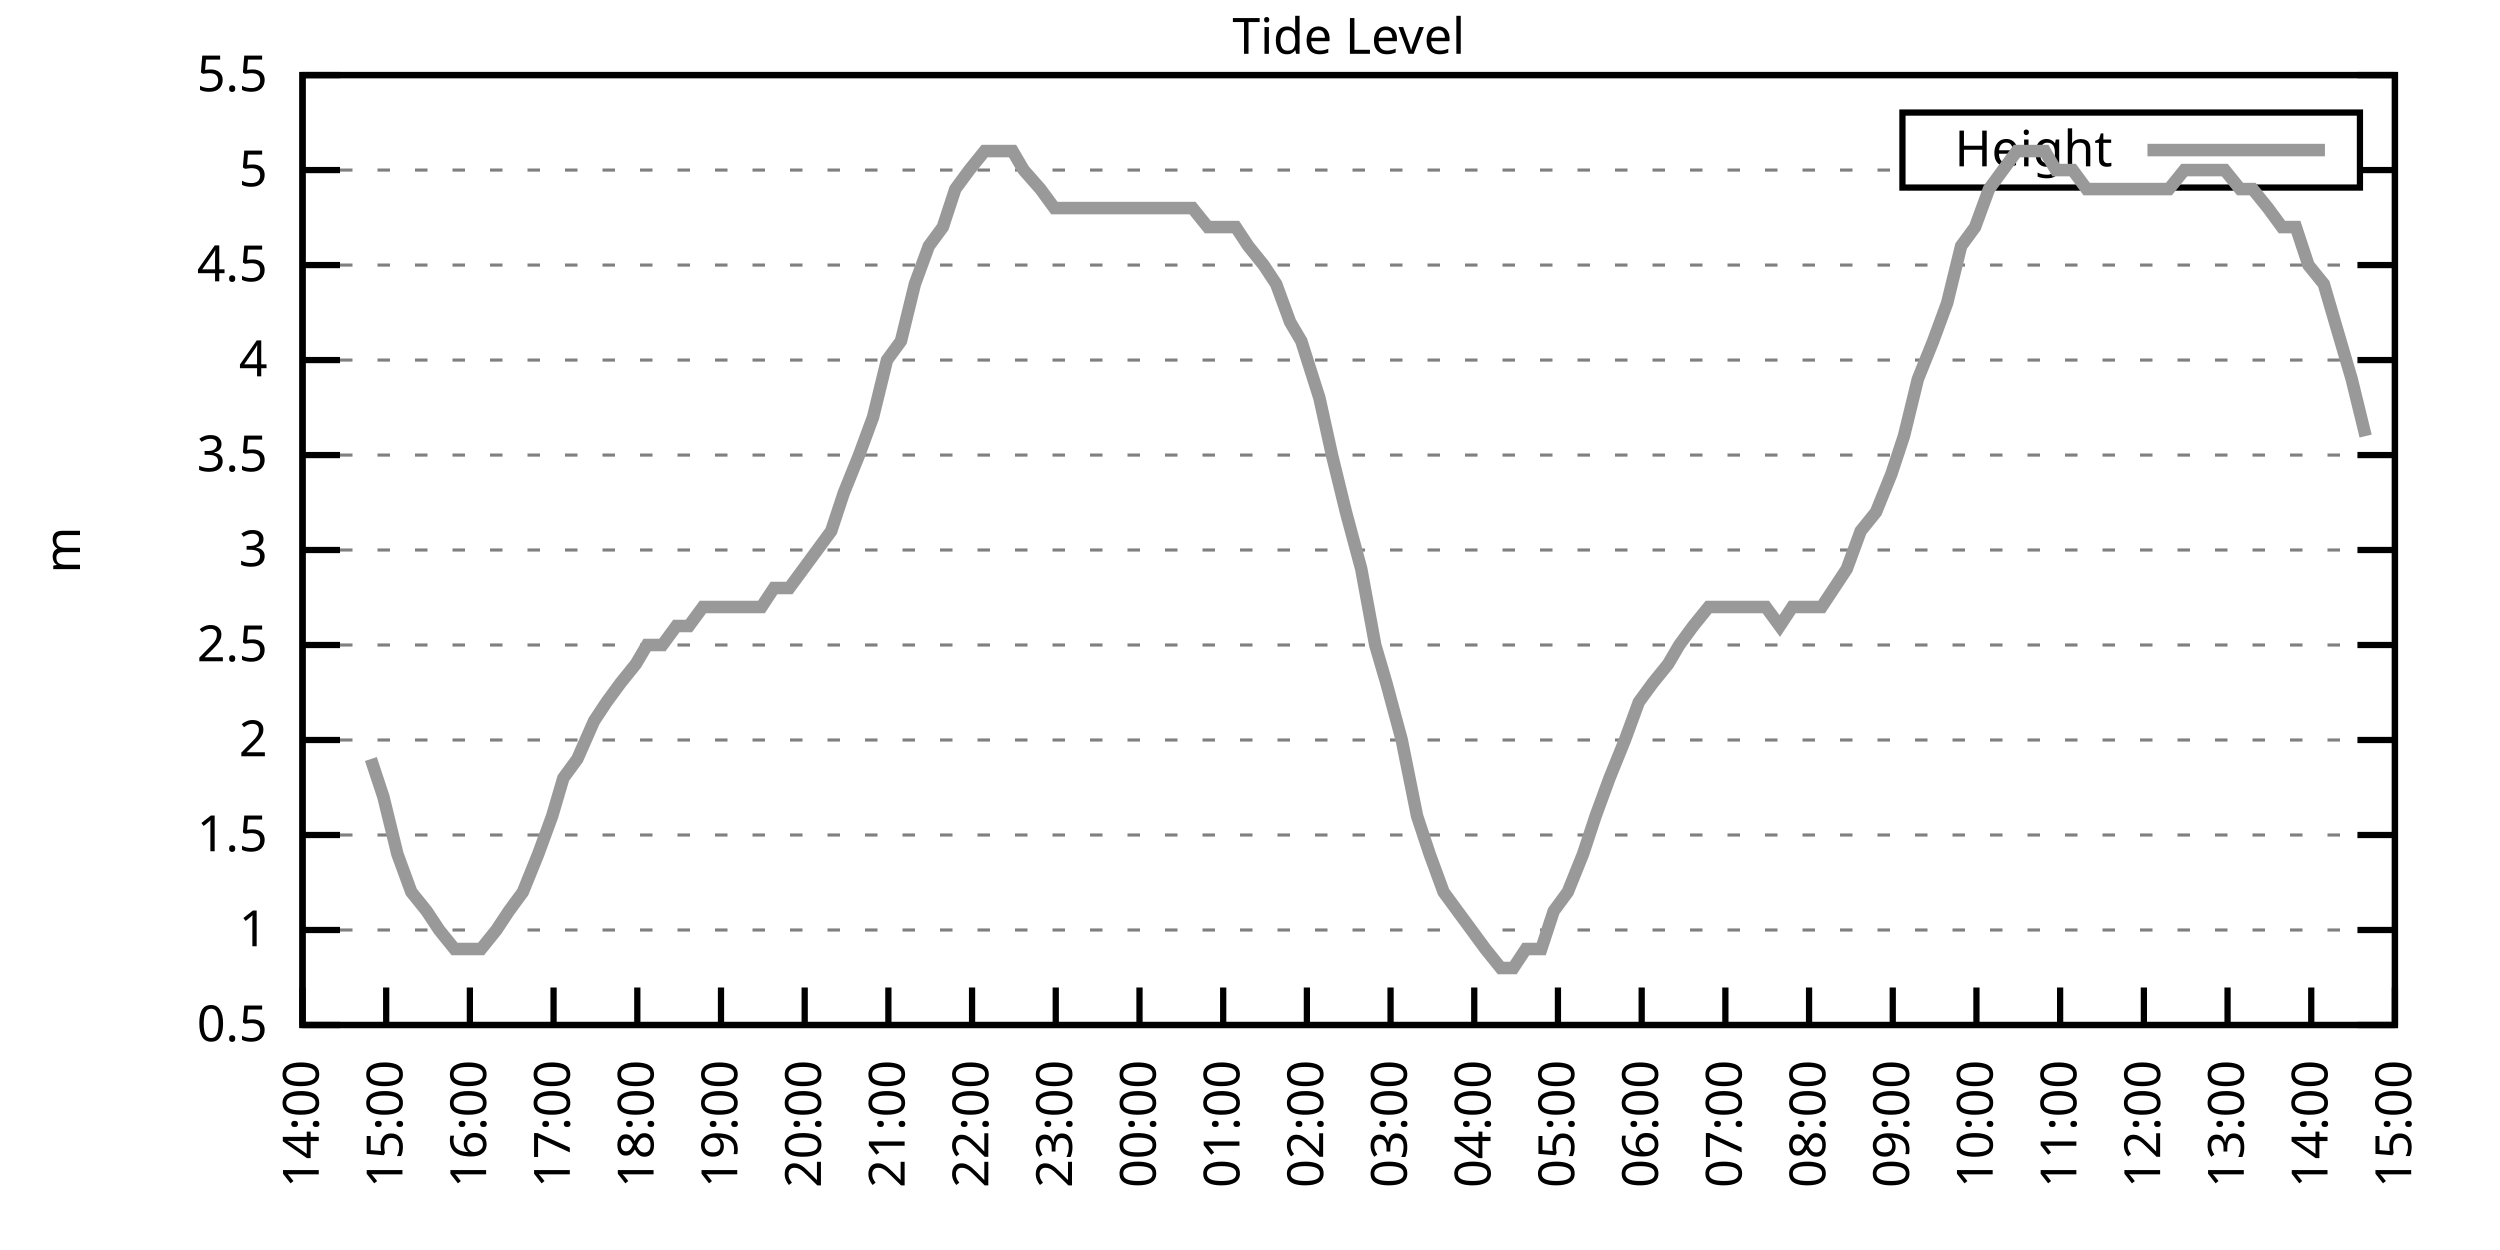
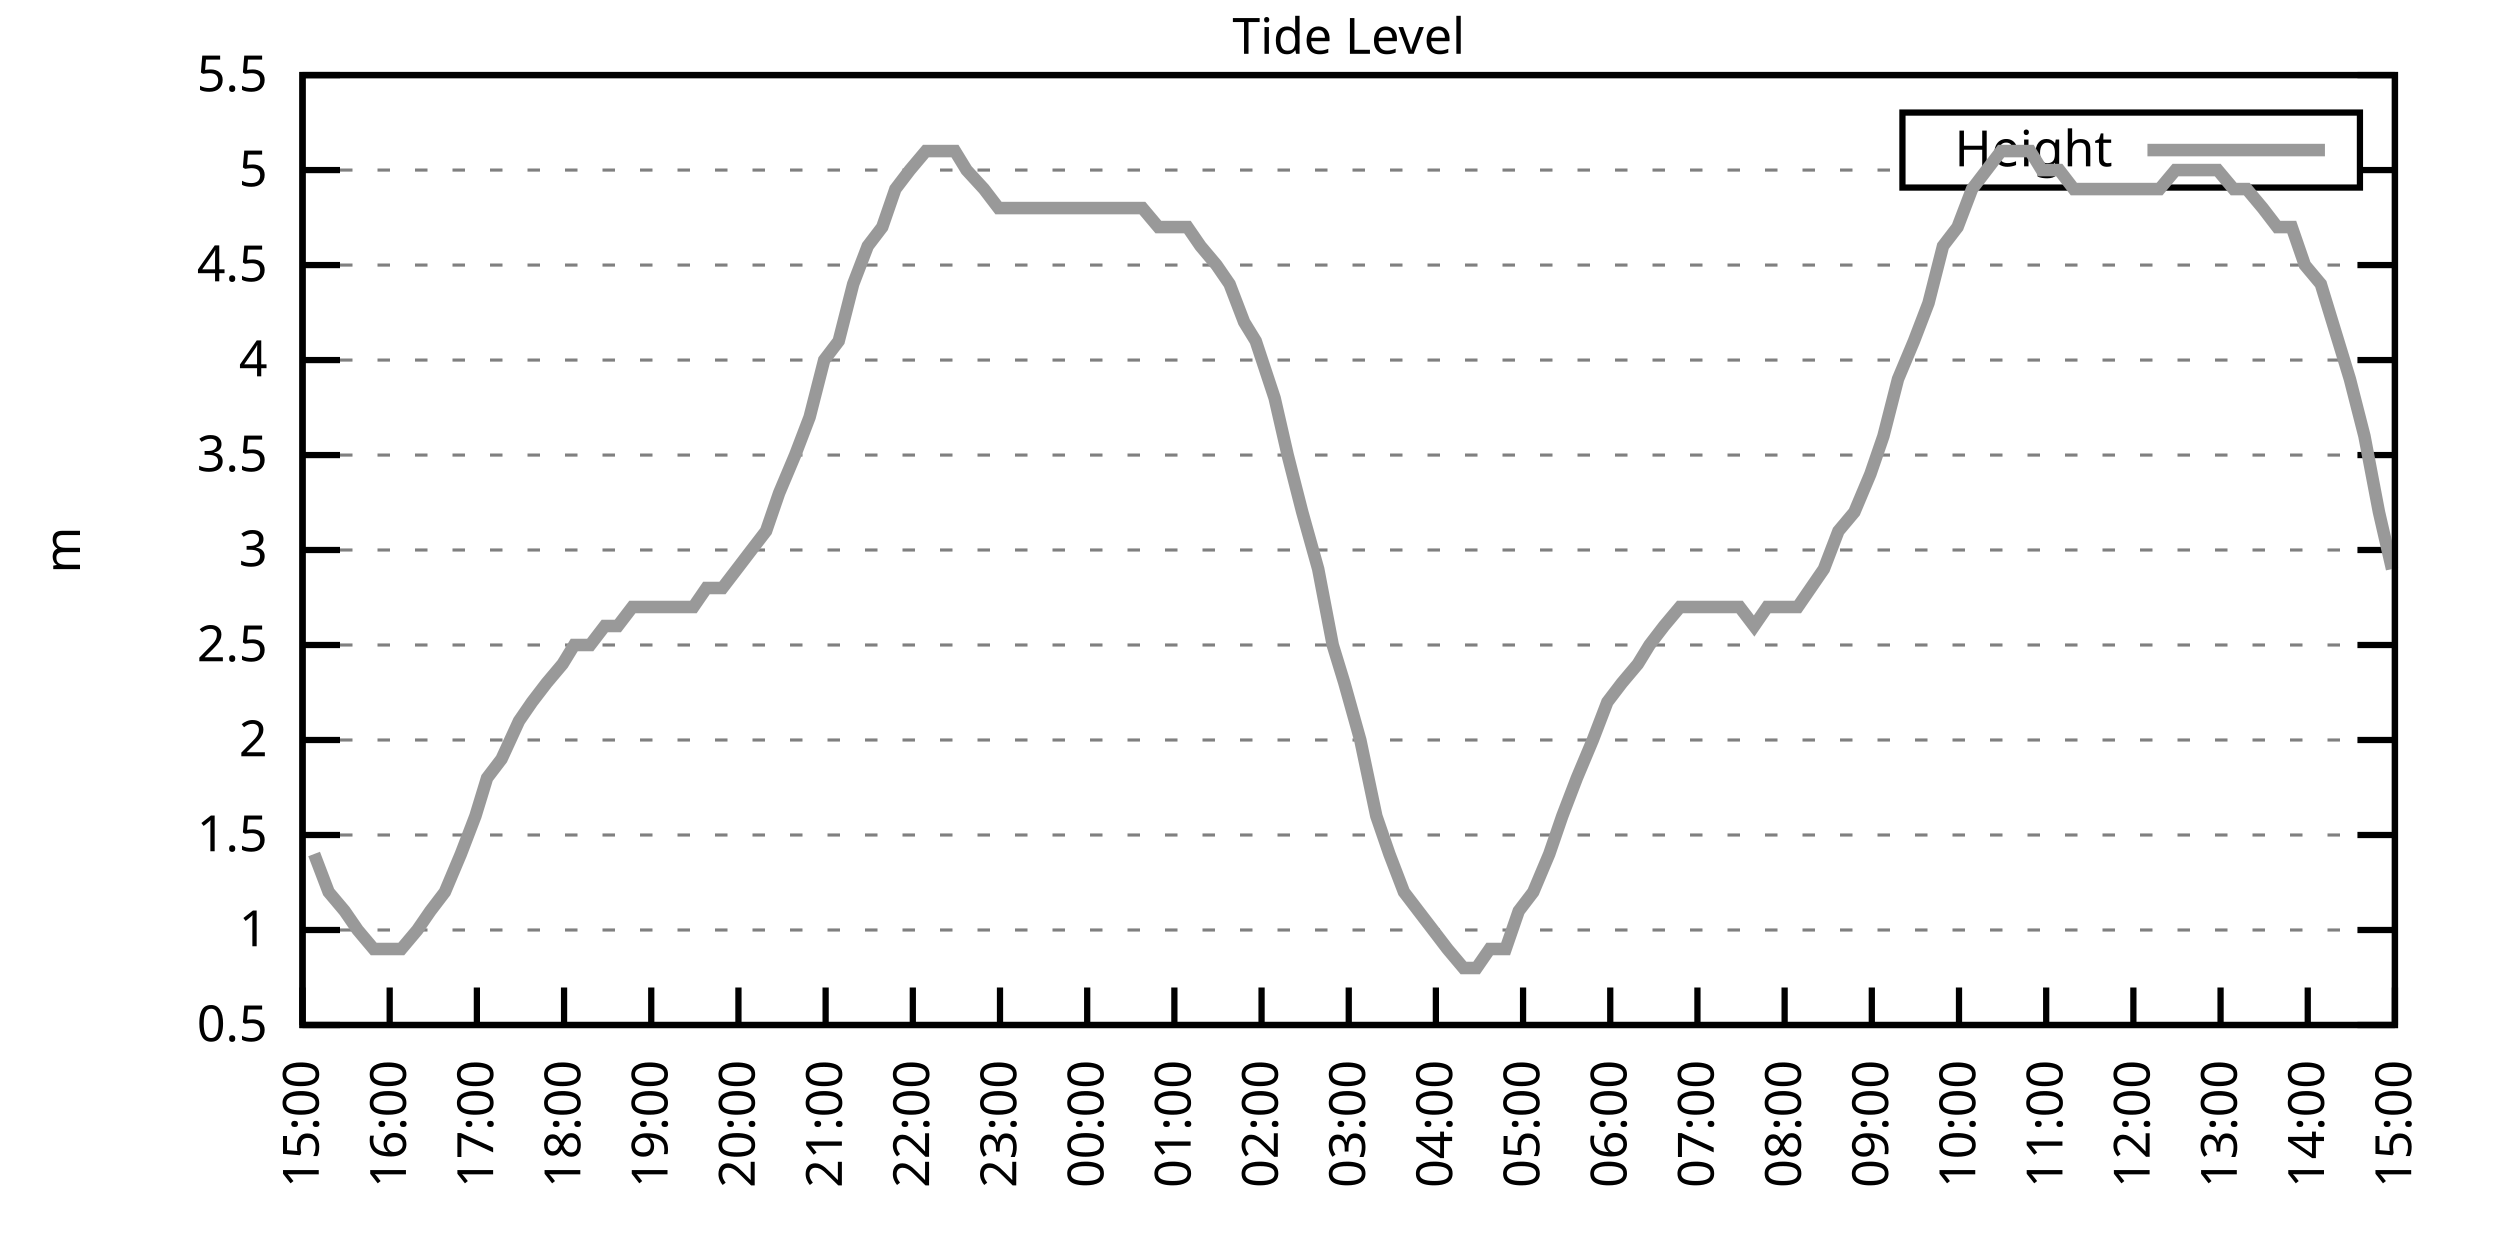
<svg xmlns="http://www.w3.org/2000/svg" xmlns:xlink="http://www.w3.org/1999/xlink" width="400" height="200" viewBox="0 0 400 200">
  <g id="gnuplot_canvas">
    <rect x="0" y="0" width="400" height="200" fill="none" />
    <defs>
      <circle id="gpDot" r="0.5" stroke-width="0.5" stroke="currentColor" />
      <path id="gpPt0" stroke-width="0.333" stroke="currentColor" d="M-1,0 h2 M0,-1 v2" />
      <path id="gpPt1" stroke-width="0.333" stroke="currentColor" d="M-1,-1 L1,1 M1,-1 L-1,1" />
      <path id="gpPt2" stroke-width="0.333" stroke="currentColor" d="M-1,0 L1,0 M0,-1 L0,1 M-1,-1 L1,1 M-1,1 L1,-1" />
      <rect id="gpPt3" stroke-width="0.333" stroke="currentColor" x="-1" y="-1" width="2" height="2" />
      <rect id="gpPt4" stroke-width="0.333" stroke="currentColor" fill="currentColor" x="-1" y="-1" width="2" height="2" />
      <circle id="gpPt5" stroke-width="0.333" stroke="currentColor" cx="0" cy="0" r="1" />
      <use xlink:href="#gpPt5" id="gpPt6" fill="currentColor" stroke="none" />
      <path id="gpPt7" stroke-width="0.333" stroke="currentColor" d="M0,-1.33 L-1.33,0.67 L1.33,0.67 z" />
      <use xlink:href="#gpPt7" id="gpPt8" fill="currentColor" stroke="none" />
      <use xlink:href="#gpPt7" id="gpPt9" stroke="currentColor" transform="rotate(180)" />
      <use xlink:href="#gpPt9" id="gpPt10" fill="currentColor" stroke="none" />
      <use xlink:href="#gpPt3" id="gpPt11" stroke="currentColor" transform="rotate(45)" />
      <use xlink:href="#gpPt11" id="gpPt12" fill="currentColor" stroke="none" />
      <path id="gpPt13" stroke-width="0.333" stroke="currentColor" d="M0,1.330 L1.265,0.411 L0.782,-1.067 L-0.782,-1.076 L-1.265,0.411 z" />
      <use xlink:href="#gpPt13" id="gpPt14" fill="currentColor" stroke="none" />
      <filter id="textbox" filterUnits="objectBoundingBox" x="0" y="0" height="1" width="1">
        <feFlood flood-color="white" flood-opacity="1" result="bgnd" />
        <feComposite in="SourceGraphic" in2="bgnd" operator="atop" />
      </filter>
      <filter id="greybox" filterUnits="objectBoundingBox" x="0" y="0" height="1" width="1">
        <feFlood flood-color="lightgrey" flood-opacity="1" result="grey" />
        <feComposite in="SourceGraphic" in2="grey" operator="atop" />
      </filter>
    </defs>
    <g fill="none" color="white" stroke="currentColor" stroke-width="1.00" stroke-linecap="butt" stroke-linejoin="miter">
</g>
    <g fill="none" color="black" stroke="currentColor" stroke-width="1.00" stroke-linecap="butt" stroke-linejoin="miter">
      <g stroke="none" shape-rendering="crispEdges">
        <polygon fill="rgb(255, 255, 255)" points="48.40,164.00 383.18,164.00 383.18,12.02 48.40,12.02 " />
      </g>
    </g>
    <g fill="none" color="black" stroke="currentColor" stroke-width="1.00" stroke-linecap="butt" stroke-linejoin="miter">
</g>
    <g fill="none" color="black" stroke="black" stroke-width="0.50" stroke-linecap="butt" stroke-linejoin="miter">
</g>
    <g fill="none" color="gray" stroke="currentColor" stroke-width="0.50" stroke-linecap="butt" stroke-linejoin="miter">
      <path stroke="gray" stroke-dasharray="2,4" class="gridline" d="M48.40,164.00 L383.19,164.00  " />
    </g>
    <g fill="none" color="gray" stroke="gray" stroke-width="1.00" stroke-linecap="butt" stroke-linejoin="miter">
</g>
    <g fill="none" color="black" stroke="currentColor" stroke-width="1.00" stroke-linecap="butt" stroke-linejoin="miter">
      <path stroke="black" d="M48.40,164.00 L54.40,164.00 M383.19,164.00 L377.19,164.00  " />
      <g transform="translate(42.80,166.60)" stroke="none" fill="black" font-family="Sans" font-size="8.00" text-anchor="end">
        <text>
          <tspan font-family="Sans"> 0.5</tspan>
        </text>
      </g>
    </g>
    <g fill="none" color="black" stroke="currentColor" stroke-width="1.00" stroke-linecap="butt" stroke-linejoin="miter">
</g>
    <g fill="none" color="black" stroke="black" stroke-width="0.50" stroke-linecap="butt" stroke-linejoin="miter">
</g>
    <g fill="none" color="gray" stroke="currentColor" stroke-width="0.50" stroke-linecap="butt" stroke-linejoin="miter">
      <path stroke="gray" stroke-dasharray="2,4" class="gridline" d="M48.40,148.80 L383.19,148.80  " />
    </g>
    <g fill="none" color="gray" stroke="gray" stroke-width="1.00" stroke-linecap="butt" stroke-linejoin="miter">
</g>
    <g fill="none" color="black" stroke="currentColor" stroke-width="1.00" stroke-linecap="butt" stroke-linejoin="miter">
      <path stroke="black" d="M48.40,148.80 L54.40,148.80 M383.19,148.80 L377.19,148.80  " />
      <g transform="translate(42.80,151.40)" stroke="none" fill="black" font-family="Sans" font-size="8.00" text-anchor="end">
        <text>
          <tspan font-family="Sans"> 1</tspan>
        </text>
      </g>
    </g>
    <g fill="none" color="black" stroke="currentColor" stroke-width="1.00" stroke-linecap="butt" stroke-linejoin="miter">
</g>
    <g fill="none" color="black" stroke="black" stroke-width="0.50" stroke-linecap="butt" stroke-linejoin="miter">
</g>
    <g fill="none" color="gray" stroke="currentColor" stroke-width="0.50" stroke-linecap="butt" stroke-linejoin="miter">
      <path stroke="gray" stroke-dasharray="2,4" class="gridline" d="M48.40,133.60 L383.19,133.60  " />
    </g>
    <g fill="none" color="gray" stroke="gray" stroke-width="1.00" stroke-linecap="butt" stroke-linejoin="miter">
</g>
    <g fill="none" color="black" stroke="currentColor" stroke-width="1.00" stroke-linecap="butt" stroke-linejoin="miter">
      <path stroke="black" d="M48.40,133.60 L54.40,133.60 M383.19,133.60 L377.19,133.60  " />
      <g transform="translate(42.80,136.20)" stroke="none" fill="black" font-family="Sans" font-size="8.00" text-anchor="end">
        <text>
          <tspan font-family="Sans"> 1.5</tspan>
        </text>
      </g>
    </g>
    <g fill="none" color="black" stroke="currentColor" stroke-width="1.00" stroke-linecap="butt" stroke-linejoin="miter">
</g>
    <g fill="none" color="black" stroke="black" stroke-width="0.50" stroke-linecap="butt" stroke-linejoin="miter">
</g>
    <g fill="none" color="gray" stroke="currentColor" stroke-width="0.50" stroke-linecap="butt" stroke-linejoin="miter">
      <path stroke="gray" stroke-dasharray="2,4" class="gridline" d="M48.40,118.40 L383.19,118.40  " />
    </g>
    <g fill="none" color="gray" stroke="gray" stroke-width="1.00" stroke-linecap="butt" stroke-linejoin="miter">
</g>
    <g fill="none" color="black" stroke="currentColor" stroke-width="1.00" stroke-linecap="butt" stroke-linejoin="miter">
      <path stroke="black" d="M48.40,118.40 L54.40,118.40 M383.19,118.40 L377.19,118.40  " />
      <g transform="translate(42.80,121.00)" stroke="none" fill="black" font-family="Sans" font-size="8.00" text-anchor="end">
        <text>
          <tspan font-family="Sans"> 2</tspan>
        </text>
      </g>
    </g>
    <g fill="none" color="black" stroke="currentColor" stroke-width="1.00" stroke-linecap="butt" stroke-linejoin="miter">
</g>
    <g fill="none" color="black" stroke="black" stroke-width="0.50" stroke-linecap="butt" stroke-linejoin="miter">
</g>
    <g fill="none" color="gray" stroke="currentColor" stroke-width="0.50" stroke-linecap="butt" stroke-linejoin="miter">
      <path stroke="gray" stroke-dasharray="2,4" class="gridline" d="M48.40,103.20 L383.19,103.20  " />
    </g>
    <g fill="none" color="gray" stroke="gray" stroke-width="1.00" stroke-linecap="butt" stroke-linejoin="miter">
</g>
    <g fill="none" color="black" stroke="currentColor" stroke-width="1.00" stroke-linecap="butt" stroke-linejoin="miter">
      <path stroke="black" d="M48.40,103.20 L54.40,103.20 M383.19,103.20 L377.19,103.20  " />
      <g transform="translate(42.80,105.80)" stroke="none" fill="black" font-family="Sans" font-size="8.00" text-anchor="end">
        <text>
          <tspan font-family="Sans"> 2.5</tspan>
        </text>
      </g>
    </g>
    <g fill="none" color="black" stroke="currentColor" stroke-width="1.00" stroke-linecap="butt" stroke-linejoin="miter">
</g>
    <g fill="none" color="black" stroke="black" stroke-width="0.50" stroke-linecap="butt" stroke-linejoin="miter">
</g>
    <g fill="none" color="gray" stroke="currentColor" stroke-width="0.50" stroke-linecap="butt" stroke-linejoin="miter">
      <path stroke="gray" stroke-dasharray="2,4" class="gridline" d="M48.40,88.00 L383.19,88.00  " />
    </g>
    <g fill="none" color="gray" stroke="gray" stroke-width="1.00" stroke-linecap="butt" stroke-linejoin="miter">
</g>
    <g fill="none" color="black" stroke="currentColor" stroke-width="1.00" stroke-linecap="butt" stroke-linejoin="miter">
      <path stroke="black" d="M48.40,88.00 L54.40,88.00 M383.19,88.00 L377.19,88.00  " />
      <g transform="translate(42.80,90.60)" stroke="none" fill="black" font-family="Sans" font-size="8.00" text-anchor="end">
        <text>
          <tspan font-family="Sans"> 3</tspan>
        </text>
      </g>
    </g>
    <g fill="none" color="black" stroke="currentColor" stroke-width="1.00" stroke-linecap="butt" stroke-linejoin="miter">
</g>
    <g fill="none" color="black" stroke="black" stroke-width="0.50" stroke-linecap="butt" stroke-linejoin="miter">
</g>
    <g fill="none" color="gray" stroke="currentColor" stroke-width="0.50" stroke-linecap="butt" stroke-linejoin="miter">
      <path stroke="gray" stroke-dasharray="2,4" class="gridline" d="M48.40,72.81 L383.19,72.81  " />
    </g>
    <g fill="none" color="gray" stroke="gray" stroke-width="1.00" stroke-linecap="butt" stroke-linejoin="miter">
</g>
    <g fill="none" color="black" stroke="currentColor" stroke-width="1.00" stroke-linecap="butt" stroke-linejoin="miter">
      <path stroke="black" d="M48.40,72.81 L54.40,72.81 M383.19,72.81 L377.19,72.81  " />
      <g transform="translate(42.80,75.41)" stroke="none" fill="black" font-family="Sans" font-size="8.00" text-anchor="end">
        <text>
          <tspan font-family="Sans"> 3.5</tspan>
        </text>
      </g>
    </g>
    <g fill="none" color="black" stroke="currentColor" stroke-width="1.00" stroke-linecap="butt" stroke-linejoin="miter">
</g>
    <g fill="none" color="black" stroke="black" stroke-width="0.50" stroke-linecap="butt" stroke-linejoin="miter">
</g>
    <g fill="none" color="gray" stroke="currentColor" stroke-width="0.50" stroke-linecap="butt" stroke-linejoin="miter">
      <path stroke="gray" stroke-dasharray="2,4" class="gridline" d="M48.40,57.61 L383.19,57.61  " />
    </g>
    <g fill="none" color="gray" stroke="gray" stroke-width="1.00" stroke-linecap="butt" stroke-linejoin="miter">
</g>
    <g fill="none" color="black" stroke="currentColor" stroke-width="1.00" stroke-linecap="butt" stroke-linejoin="miter">
      <path stroke="black" d="M48.40,57.61 L54.40,57.61 M383.19,57.61 L377.19,57.61  " />
      <g transform="translate(42.80,60.21)" stroke="none" fill="black" font-family="Sans" font-size="8.00" text-anchor="end">
        <text>
          <tspan font-family="Sans"> 4</tspan>
        </text>
      </g>
    </g>
    <g fill="none" color="black" stroke="currentColor" stroke-width="1.00" stroke-linecap="butt" stroke-linejoin="miter">
</g>
    <g fill="none" color="black" stroke="black" stroke-width="0.50" stroke-linecap="butt" stroke-linejoin="miter">
</g>
    <g fill="none" color="gray" stroke="currentColor" stroke-width="0.50" stroke-linecap="butt" stroke-linejoin="miter">
      <path stroke="gray" stroke-dasharray="2,4" class="gridline" d="M48.40,42.41 L383.19,42.41  " />
    </g>
    <g fill="none" color="gray" stroke="gray" stroke-width="1.00" stroke-linecap="butt" stroke-linejoin="miter">
</g>
    <g fill="none" color="black" stroke="currentColor" stroke-width="1.00" stroke-linecap="butt" stroke-linejoin="miter">
      <path stroke="black" d="M48.40,42.41 L54.40,42.41 M383.19,42.41 L377.19,42.41  " />
      <g transform="translate(42.80,45.01)" stroke="none" fill="black" font-family="Sans" font-size="8.00" text-anchor="end">
        <text>
          <tspan font-family="Sans"> 4.5</tspan>
        </text>
      </g>
    </g>
    <g fill="none" color="black" stroke="currentColor" stroke-width="1.00" stroke-linecap="butt" stroke-linejoin="miter">
</g>
    <g fill="none" color="black" stroke="black" stroke-width="0.50" stroke-linecap="butt" stroke-linejoin="miter">
</g>
    <g fill="none" color="gray" stroke="currentColor" stroke-width="0.50" stroke-linecap="butt" stroke-linejoin="miter">
      <path stroke="gray" stroke-dasharray="2,4" class="gridline" d="M48.40,27.21 L304.39,27.21 M377.59,27.21 L383.19,27.21  " />
    </g>
    <g fill="none" color="gray" stroke="gray" stroke-width="1.00" stroke-linecap="butt" stroke-linejoin="miter">
</g>
    <g fill="none" color="black" stroke="currentColor" stroke-width="1.00" stroke-linecap="butt" stroke-linejoin="miter">
      <path stroke="black" d="M48.40,27.21 L54.40,27.21 M383.19,27.21 L377.19,27.21  " />
      <g transform="translate(42.80,29.81)" stroke="none" fill="black" font-family="Sans" font-size="8.00" text-anchor="end">
        <text>
          <tspan font-family="Sans"> 5</tspan>
        </text>
      </g>
    </g>
    <g fill="none" color="black" stroke="currentColor" stroke-width="1.00" stroke-linecap="butt" stroke-linejoin="miter">
</g>
    <g fill="none" color="black" stroke="black" stroke-width="0.50" stroke-linecap="butt" stroke-linejoin="miter">
</g>
    <g fill="none" color="gray" stroke="currentColor" stroke-width="0.50" stroke-linecap="butt" stroke-linejoin="miter">
      <path stroke="gray" stroke-dasharray="2,4" class="gridline" d="M48.40,12.01 L383.19,12.01  " />
    </g>
    <g fill="none" color="gray" stroke="gray" stroke-width="1.00" stroke-linecap="butt" stroke-linejoin="miter">
</g>
    <g fill="none" color="black" stroke="currentColor" stroke-width="1.00" stroke-linecap="butt" stroke-linejoin="miter">
      <path stroke="black" d="M48.40,12.01 L54.40,12.01 M383.19,12.01 L377.19,12.01  " />
      <g transform="translate(42.80,14.61)" stroke="none" fill="black" font-family="Sans" font-size="8.00" text-anchor="end">
        <text>
          <tspan font-family="Sans"> 5.5</tspan>
        </text>
      </g>
    </g>
    <g fill="none" color="black" stroke="currentColor" stroke-width="1.00" stroke-linecap="butt" stroke-linejoin="miter">
      <path stroke="black" d="M48.40,164.00 L48.40,158.00  " />
      <g transform="translate(51.00,169.60) rotate(270.00)" stroke="none" fill="black" font-family="Sans" font-size="8.00" text-anchor="end">
        <text>
-           <tspan font-family="Sans">14:00</tspan>
-         </text>
-       </g>
-     </g>
-     <g fill="none" color="black" stroke="currentColor" stroke-width="1.00" stroke-linecap="butt" stroke-linejoin="miter">
-       <path stroke="black" d="M61.79,164.00 L61.79,158.00  " />
-       <g transform="translate(64.39,169.60) rotate(270.00)" stroke="none" fill="black" font-family="Sans" font-size="8.00" text-anchor="end">
-         <text>
          <tspan font-family="Sans">15:00</tspan>
        </text>
      </g>
    </g>
    <g fill="none" color="black" stroke="currentColor" stroke-width="1.00" stroke-linecap="butt" stroke-linejoin="miter">
-       <path stroke="black" d="M75.18,164.00 L75.18,158.00  " />
-       <g transform="translate(77.78,169.60) rotate(270.00)" stroke="none" fill="black" font-family="Sans" font-size="8.00" text-anchor="end">
+       <path stroke="black" d="M62.35,164.00 L62.35,158.00  " />
+       <g transform="translate(64.95,169.60) rotate(270.00)" stroke="none" fill="black" font-family="Sans" font-size="8.00" text-anchor="end">
        <text>
          <tspan font-family="Sans">16:00</tspan>
        </text>
      </g>
    </g>
    <g fill="none" color="black" stroke="currentColor" stroke-width="1.00" stroke-linecap="butt" stroke-linejoin="miter">
-       <path stroke="black" d="M88.57,164.00 L88.57,158.00  " />
-       <g transform="translate(91.17,169.60) rotate(270.00)" stroke="none" fill="black" font-family="Sans" font-size="8.00" text-anchor="end">
+       <path stroke="black" d="M76.30,164.00 L76.30,158.00  " />
+       <g transform="translate(78.90,169.60) rotate(270.00)" stroke="none" fill="black" font-family="Sans" font-size="8.00" text-anchor="end">
        <text>
          <tspan font-family="Sans">17:00</tspan>
        </text>
      </g>
    </g>
    <g fill="none" color="black" stroke="currentColor" stroke-width="1.00" stroke-linecap="butt" stroke-linejoin="miter">
-       <path stroke="black" d="M101.97,164.00 L101.97,158.00  " />
-       <g transform="translate(104.57,169.60) rotate(270.00)" stroke="none" fill="black" font-family="Sans" font-size="8.00" text-anchor="end">
+       <path stroke="black" d="M90.25,164.00 L90.25,158.00  " />
+       <g transform="translate(92.85,169.60) rotate(270.00)" stroke="none" fill="black" font-family="Sans" font-size="8.00" text-anchor="end">
        <text>
          <tspan font-family="Sans">18:00</tspan>
        </text>
      </g>
    </g>
    <g fill="none" color="black" stroke="currentColor" stroke-width="1.00" stroke-linecap="butt" stroke-linejoin="miter">
-       <path stroke="black" d="M115.36,164.00 L115.36,158.00  " />
-       <g transform="translate(117.96,169.60) rotate(270.00)" stroke="none" fill="black" font-family="Sans" font-size="8.00" text-anchor="end">
+       <path stroke="black" d="M104.20,164.00 L104.20,158.00  " />
+       <g transform="translate(106.80,169.60) rotate(270.00)" stroke="none" fill="black" font-family="Sans" font-size="8.00" text-anchor="end">
        <text>
          <tspan font-family="Sans">19:00</tspan>
        </text>
      </g>
    </g>
    <g fill="none" color="black" stroke="currentColor" stroke-width="1.00" stroke-linecap="butt" stroke-linejoin="miter">
-       <path stroke="black" d="M128.75,164.00 L128.75,158.00  " />
-       <g transform="translate(131.35,169.60) rotate(270.00)" stroke="none" fill="black" font-family="Sans" font-size="8.00" text-anchor="end">
+       <path stroke="black" d="M118.15,164.00 L118.15,158.00  " />
+       <g transform="translate(120.75,169.60) rotate(270.00)" stroke="none" fill="black" font-family="Sans" font-size="8.00" text-anchor="end">
        <text>
          <tspan font-family="Sans">20:00</tspan>
        </text>
      </g>
    </g>
    <g fill="none" color="black" stroke="currentColor" stroke-width="1.00" stroke-linecap="butt" stroke-linejoin="miter">
-       <path stroke="black" d="M142.14,164.00 L142.14,158.00  " />
-       <g transform="translate(144.74,169.60) rotate(270.00)" stroke="none" fill="black" font-family="Sans" font-size="8.00" text-anchor="end">
+       <path stroke="black" d="M132.10,164.00 L132.10,158.00  " />
+       <g transform="translate(134.70,169.60) rotate(270.00)" stroke="none" fill="black" font-family="Sans" font-size="8.00" text-anchor="end">
        <text>
          <tspan font-family="Sans">21:00</tspan>
        </text>
      </g>
    </g>
    <g fill="none" color="black" stroke="currentColor" stroke-width="1.00" stroke-linecap="butt" stroke-linejoin="miter">
-       <path stroke="black" d="M155.53,164.00 L155.53,158.00  " />
-       <g transform="translate(158.13,169.60) rotate(270.00)" stroke="none" fill="black" font-family="Sans" font-size="8.00" text-anchor="end">
+       <path stroke="black" d="M146.05,164.00 L146.05,158.00  " />
+       <g transform="translate(148.65,169.60) rotate(270.00)" stroke="none" fill="black" font-family="Sans" font-size="8.00" text-anchor="end">
        <text>
          <tspan font-family="Sans">22:00</tspan>
        </text>
      </g>
    </g>
    <g fill="none" color="black" stroke="currentColor" stroke-width="1.00" stroke-linecap="butt" stroke-linejoin="miter">
-       <path stroke="black" d="M168.92,164.00 L168.92,158.00  " />
-       <g transform="translate(171.52,169.60) rotate(270.00)" stroke="none" fill="black" font-family="Sans" font-size="8.00" text-anchor="end">
+       <path stroke="black" d="M160.00,164.00 L160.00,158.00  " />
+       <g transform="translate(162.60,169.60) rotate(270.00)" stroke="none" fill="black" font-family="Sans" font-size="8.00" text-anchor="end">
        <text>
          <tspan font-family="Sans">23:00</tspan>
        </text>
      </g>
    </g>
    <g fill="none" color="black" stroke="currentColor" stroke-width="1.00" stroke-linecap="butt" stroke-linejoin="miter">
-       <path stroke="black" d="M182.32,164.00 L182.32,158.00  " />
-       <g transform="translate(184.92,169.60) rotate(270.00)" stroke="none" fill="black" font-family="Sans" font-size="8.00" text-anchor="end">
+       <path stroke="black" d="M173.95,164.00 L173.95,158.00  " />
+       <g transform="translate(176.55,169.60) rotate(270.00)" stroke="none" fill="black" font-family="Sans" font-size="8.00" text-anchor="end">
        <text>
          <tspan font-family="Sans">00:00</tspan>
        </text>
      </g>
    </g>
    <g fill="none" color="black" stroke="currentColor" stroke-width="1.00" stroke-linecap="butt" stroke-linejoin="miter">
-       <path stroke="black" d="M195.71,164.00 L195.71,158.00  " />
-       <g transform="translate(198.31,169.60) rotate(270.00)" stroke="none" fill="black" font-family="Sans" font-size="8.00" text-anchor="end">
+       <path stroke="black" d="M187.90,164.00 L187.90,158.00  " />
+       <g transform="translate(190.50,169.60) rotate(270.00)" stroke="none" fill="black" font-family="Sans" font-size="8.00" text-anchor="end">
        <text>
          <tspan font-family="Sans">01:00</tspan>
        </text>
      </g>
    </g>
    <g fill="none" color="black" stroke="currentColor" stroke-width="1.00" stroke-linecap="butt" stroke-linejoin="miter">
-       <path stroke="black" d="M209.10,164.00 L209.10,158.00  " />
-       <g transform="translate(211.70,169.60) rotate(270.00)" stroke="none" fill="black" font-family="Sans" font-size="8.00" text-anchor="end">
+       <path stroke="black" d="M201.85,164.00 L201.85,158.00  " />
+       <g transform="translate(204.45,169.60) rotate(270.00)" stroke="none" fill="black" font-family="Sans" font-size="8.00" text-anchor="end">
        <text>
          <tspan font-family="Sans">02:00</tspan>
        </text>
      </g>
    </g>
    <g fill="none" color="black" stroke="currentColor" stroke-width="1.00" stroke-linecap="butt" stroke-linejoin="miter">
-       <path stroke="black" d="M222.49,164.00 L222.49,158.00  " />
-       <g transform="translate(225.09,169.60) rotate(270.00)" stroke="none" fill="black" font-family="Sans" font-size="8.00" text-anchor="end">
+       <path stroke="black" d="M215.80,164.00 L215.80,158.00  " />
+       <g transform="translate(218.40,169.60) rotate(270.00)" stroke="none" fill="black" font-family="Sans" font-size="8.00" text-anchor="end">
        <text>
          <tspan font-family="Sans">03:00</tspan>
        </text>
      </g>
    </g>
    <g fill="none" color="black" stroke="currentColor" stroke-width="1.00" stroke-linecap="butt" stroke-linejoin="miter">
-       <path stroke="black" d="M235.88,164.00 L235.88,158.00  " />
-       <g transform="translate(238.48,169.60) rotate(270.00)" stroke="none" fill="black" font-family="Sans" font-size="8.00" text-anchor="end">
+       <path stroke="black" d="M229.74,164.00 L229.74,158.00  " />
+       <g transform="translate(232.34,169.60) rotate(270.00)" stroke="none" fill="black" font-family="Sans" font-size="8.00" text-anchor="end">
        <text>
          <tspan font-family="Sans">04:00</tspan>
        </text>
      </g>
    </g>
    <g fill="none" color="black" stroke="currentColor" stroke-width="1.00" stroke-linecap="butt" stroke-linejoin="miter">
-       <path stroke="black" d="M249.27,164.00 L249.27,158.00  " />
-       <g transform="translate(251.87,169.60) rotate(270.00)" stroke="none" fill="black" font-family="Sans" font-size="8.00" text-anchor="end">
+       <path stroke="black" d="M243.69,164.00 L243.69,158.00  " />
+       <g transform="translate(246.29,169.60) rotate(270.00)" stroke="none" fill="black" font-family="Sans" font-size="8.00" text-anchor="end">
        <text>
          <tspan font-family="Sans">05:00</tspan>
        </text>
      </g>
    </g>
    <g fill="none" color="black" stroke="currentColor" stroke-width="1.00" stroke-linecap="butt" stroke-linejoin="miter">
-       <path stroke="black" d="M262.67,164.00 L262.67,158.00  " />
-       <g transform="translate(265.27,169.60) rotate(270.00)" stroke="none" fill="black" font-family="Sans" font-size="8.00" text-anchor="end">
+       <path stroke="black" d="M257.64,164.00 L257.64,158.00  " />
+       <g transform="translate(260.24,169.60) rotate(270.00)" stroke="none" fill="black" font-family="Sans" font-size="8.00" text-anchor="end">
        <text>
          <tspan font-family="Sans">06:00</tspan>
        </text>
      </g>
    </g>
    <g fill="none" color="black" stroke="currentColor" stroke-width="1.00" stroke-linecap="butt" stroke-linejoin="miter">
-       <path stroke="black" d="M276.06,164.00 L276.06,158.00  " />
-       <g transform="translate(278.66,169.60) rotate(270.00)" stroke="none" fill="black" font-family="Sans" font-size="8.00" text-anchor="end">
+       <path stroke="black" d="M271.59,164.00 L271.59,158.00  " />
+       <g transform="translate(274.19,169.60) rotate(270.00)" stroke="none" fill="black" font-family="Sans" font-size="8.00" text-anchor="end">
        <text>
          <tspan font-family="Sans">07:00</tspan>
        </text>
      </g>
    </g>
    <g fill="none" color="black" stroke="currentColor" stroke-width="1.00" stroke-linecap="butt" stroke-linejoin="miter">
-       <path stroke="black" d="M289.45,164.00 L289.45,158.00  " />
-       <g transform="translate(292.05,169.60) rotate(270.00)" stroke="none" fill="black" font-family="Sans" font-size="8.00" text-anchor="end">
+       <path stroke="black" d="M285.54,164.00 L285.54,158.00  " />
+       <g transform="translate(288.14,169.60) rotate(270.00)" stroke="none" fill="black" font-family="Sans" font-size="8.00" text-anchor="end">
        <text>
          <tspan font-family="Sans">08:00</tspan>
        </text>
      </g>
    </g>
    <g fill="none" color="black" stroke="currentColor" stroke-width="1.00" stroke-linecap="butt" stroke-linejoin="miter">
-       <path stroke="black" d="M302.84,164.00 L302.84,158.00  " />
-       <g transform="translate(305.44,169.60) rotate(270.00)" stroke="none" fill="black" font-family="Sans" font-size="8.00" text-anchor="end">
+       <path stroke="black" d="M299.49,164.00 L299.49,158.00  " />
+       <g transform="translate(302.09,169.60) rotate(270.00)" stroke="none" fill="black" font-family="Sans" font-size="8.00" text-anchor="end">
        <text>
          <tspan font-family="Sans">09:00</tspan>
        </text>
      </g>
    </g>
    <g fill="none" color="black" stroke="currentColor" stroke-width="1.00" stroke-linecap="butt" stroke-linejoin="miter">
-       <path stroke="black" d="M316.23,164.00 L316.23,158.00  " />
-       <g transform="translate(318.83,169.60) rotate(270.00)" stroke="none" fill="black" font-family="Sans" font-size="8.00" text-anchor="end">
+       <path stroke="black" d="M313.44,164.00 L313.44,158.00  " />
+       <g transform="translate(316.04,169.60) rotate(270.00)" stroke="none" fill="black" font-family="Sans" font-size="8.00" text-anchor="end">
        <text>
          <tspan font-family="Sans">10:00</tspan>
        </text>
      </g>
    </g>
    <g fill="none" color="black" stroke="currentColor" stroke-width="1.00" stroke-linecap="butt" stroke-linejoin="miter">
-       <path stroke="black" d="M329.62,164.00 L329.62,158.00  " />
-       <g transform="translate(332.22,169.60) rotate(270.00)" stroke="none" fill="black" font-family="Sans" font-size="8.00" text-anchor="end">
+       <path stroke="black" d="M327.39,164.00 L327.39,158.00  " />
+       <g transform="translate(329.99,169.60) rotate(270.00)" stroke="none" fill="black" font-family="Sans" font-size="8.00" text-anchor="end">
        <text>
          <tspan font-family="Sans">11:00</tspan>
        </text>
      </g>
    </g>
    <g fill="none" color="black" stroke="currentColor" stroke-width="1.00" stroke-linecap="butt" stroke-linejoin="miter">
-       <path stroke="black" d="M343.02,164.00 L343.02,158.00  " />
-       <g transform="translate(345.62,169.60) rotate(270.00)" stroke="none" fill="black" font-family="Sans" font-size="8.00" text-anchor="end">
+       <path stroke="black" d="M341.34,164.00 L341.34,158.00  " />
+       <g transform="translate(343.94,169.60) rotate(270.00)" stroke="none" fill="black" font-family="Sans" font-size="8.00" text-anchor="end">
        <text>
          <tspan font-family="Sans">12:00</tspan>
        </text>
      </g>
    </g>
    <g fill="none" color="black" stroke="currentColor" stroke-width="1.00" stroke-linecap="butt" stroke-linejoin="miter">
-       <path stroke="black" d="M356.41,164.00 L356.41,158.00  " />
-       <g transform="translate(359.01,169.60) rotate(270.00)" stroke="none" fill="black" font-family="Sans" font-size="8.00" text-anchor="end">
+       <path stroke="black" d="M355.29,164.00 L355.29,158.00  " />
+       <g transform="translate(357.89,169.60) rotate(270.00)" stroke="none" fill="black" font-family="Sans" font-size="8.00" text-anchor="end">
        <text>
          <tspan font-family="Sans">13:00</tspan>
        </text>
      </g>
    </g>
    <g fill="none" color="black" stroke="currentColor" stroke-width="1.00" stroke-linecap="butt" stroke-linejoin="miter">
-       <path stroke="black" d="M369.80,164.00 L369.80,158.00  " />
-       <g transform="translate(372.40,169.60) rotate(270.00)" stroke="none" fill="black" font-family="Sans" font-size="8.00" text-anchor="end">
+       <path stroke="black" d="M369.24,164.00 L369.24,158.00  " />
+       <g transform="translate(371.84,169.60) rotate(270.00)" stroke="none" fill="black" font-family="Sans" font-size="8.00" text-anchor="end">
        <text>
          <tspan font-family="Sans">14:00</tspan>
        </text>
      </g>
    </g>
    <g fill="none" color="black" stroke="currentColor" stroke-width="1.00" stroke-linecap="butt" stroke-linejoin="miter">
      <path stroke="black" d="M383.19,164.00 L383.19,158.00  " />
      <g transform="translate(385.79,169.60) rotate(270.00)" stroke="none" fill="black" font-family="Sans" font-size="8.00" text-anchor="end">
        <text>
          <tspan font-family="Sans">15:00</tspan>
        </text>
      </g>
    </g>
    <g fill="none" color="black" stroke="currentColor" stroke-width="1.00" stroke-linecap="butt" stroke-linejoin="miter">
</g>
    <g fill="none" color="black" stroke="currentColor" stroke-width="1.00" stroke-linecap="butt" stroke-linejoin="miter">
      <path stroke="black" d="M48.40,12.01 L48.40,164.00 L383.19,164.00 L383.19,12.01 L48.40,12.01 Z  " />
    </g>
    <g fill="none" color="black" stroke="currentColor" stroke-width="1.00" stroke-linecap="butt" stroke-linejoin="miter">
</g>
    <g fill="none" color="black" stroke="currentColor" stroke-width="1.00" stroke-linecap="butt" stroke-linejoin="miter">
      <path stroke="black" d="M304.39,30.01 L304.39,18.01 L377.59,18.01 L377.59,30.01 L304.39,30.01 Z  " />
    </g>
    <g id="Tide_level_plot_1">
      <g fill="none" color="white" stroke="black" stroke-width="2.00" stroke-linecap="butt" stroke-linejoin="miter">
</g>
      <g fill="none" color="black" stroke="currentColor" stroke-width="2.00" stroke-linecap="butt" stroke-linejoin="miter">
        <g transform="translate(337.99,26.61)" stroke="none" fill="black" font-family="Sans" font-size="8.00" text-anchor="end">
          <text>
            <tspan font-family="Sans">Height</tspan>
          </text>
        </g>
      </g>
      <g fill="none" color="black" stroke="currentColor" stroke-width="2.00" stroke-linecap="butt" stroke-linejoin="miter">
-         <path stroke="rgb(153, 153, 153)" d="M343.59,24.01 L371.99,24.01 M59.34,121.44 L61.35,127.52 L63.58,136.64 L65.81,142.72 L68.26,145.76 L70.27,148.80   L72.73,151.84 L74.74,151.84 L76.97,151.84 L79.42,148.80 L81.43,145.76 L83.66,142.72 L86.12,136.64 L88.35,130.56   L90.14,124.48 L92.37,121.44 L95.05,115.36 L97.06,112.32 L99.29,109.28 L101.74,106.24 L103.53,103.20 L105.98,103.20   L108.22,100.16 L110.22,100.16 L112.46,97.12 L115.13,97.12 L117.14,97.12 L119.38,97.12 L121.83,97.12 L123.84,94.08   L126.29,94.08 L128.53,91.04 L130.76,88.00 L132.99,84.97 L135.00,78.89 L137.45,72.81 L139.69,66.73 L141.92,57.61   L144.15,54.57 L146.38,45.45 L148.61,39.37 L150.85,36.33 L152.85,30.25 L155.09,27.21 L157.54,24.17 L159.77,24.17   L162.01,24.17 L163.79,27.21 L166.47,30.25 L168.70,33.29 L170.71,33.29 L173.17,33.29 L175.17,33.29 L177.18,33.29   L179.64,33.29 L181.87,33.29 L184.32,33.29 L186.56,33.29 L188.79,33.29 L190.80,33.29 L193.25,36.33 L195.26,36.33   L197.72,36.33 L199.73,39.37 L202.18,42.41 L204.19,45.45 L206.42,51.53 L208.21,54.57 L211.11,63.69 L213.12,72.81   L215.35,81.93 L217.80,91.04 L220.04,103.20 L221.82,109.28 L224.28,118.40 L226.73,130.56 L228.74,136.64 L230.97,142.72   L233.20,145.76 L235.44,148.80 L237.67,151.84 L240.12,154.88 L242.13,154.88 L244.14,151.84 L246.60,151.84 L248.60,145.76   L250.84,142.72 L253.29,136.64 L255.30,130.56 L257.53,124.48 L259.99,118.40 L262.22,112.32 L264.45,109.28 L266.91,106.24   L268.69,103.20 L270.92,100.16 L273.38,97.12 L275.39,97.12 L277.84,97.12 L279.85,97.12 L282.53,97.12 L284.76,100.16   L286.77,97.12 L289.00,97.12 L291.46,97.12 L293.47,94.08 L295.48,91.04 L297.71,84.97 L300.16,81.93 L302.62,75.85   L304.63,69.77 L306.86,60.65 L309.31,54.57 L311.54,48.49 L313.78,39.37 L316.01,36.33 L318.24,30.25 L320.47,27.21   L322.70,24.17 L324.94,24.17 L327.17,24.17 L328.95,27.21 L331.63,27.21 L333.86,30.25 L335.87,30.25 L338.33,30.25   L340.34,30.25 L342.57,30.25 L344.58,30.25 L347.03,30.25 L349.49,27.21 L351.50,27.21 L353.95,27.21 L355.96,27.21   L358.42,30.25 L360.42,30.25 L362.88,33.29 L365.11,36.33 L367.34,36.33 L369.35,42.41 L371.81,45.45 L373.59,51.53   L376.27,60.65 L378.50,69.77  " />
+         <path stroke="rgb(153, 153, 153)" d="M343.59,24.01 L371.99,24.01 M50.26,136.64 L52.58,142.72 L55.14,145.76 L57.23,148.80 L59.79,151.84 L61.88,151.84   L64.21,151.84 L66.77,148.80 L68.86,145.76 L71.18,142.72 L73.74,136.64 L76.07,130.56 L77.93,124.48 L80.25,121.44   L83.04,115.36 L85.13,112.32 L87.46,109.28 L90.02,106.24 L91.88,103.20 L94.43,103.20 L96.76,100.16 L98.85,100.16   L101.18,97.12 L103.97,97.12 L106.06,97.12 L108.38,97.12 L110.94,97.12 L113.03,94.08 L115.59,94.08 L117.92,91.04   L120.24,88.00 L122.57,84.97 L124.66,78.89 L127.22,72.81 L129.54,66.73 L131.87,57.61 L134.19,54.57 L136.51,45.45   L138.84,39.37 L141.16,36.33 L143.26,30.25 L145.58,27.21 L148.14,24.17 L150.46,24.17 L152.79,24.17 L154.65,27.21   L157.44,30.25 L159.76,33.29 L161.86,33.29 L164.41,33.29 L166.51,33.29 L168.60,33.29 L171.16,33.29 L173.48,33.29   L176.04,33.29 L178.36,33.29 L180.69,33.29 L182.78,33.29 L185.34,36.33 L187.43,36.33 L189.99,36.33 L192.08,39.37   L194.64,42.41 L196.73,45.45 L199.06,51.53 L200.92,54.57 L203.94,63.69 L206.03,72.81 L208.36,81.93 L210.91,91.04   L213.24,103.20 L215.10,109.28 L217.65,118.40 L220.21,130.56 L222.30,136.64 L224.63,142.72 L226.95,145.76 L229.28,148.80   L231.60,151.84 L234.16,154.88 L236.25,154.88 L238.35,151.84 L240.90,151.84 L243.00,145.76 L245.32,142.72 L247.88,136.64   L249.97,130.56 L252.30,124.48 L254.85,118.40 L257.18,112.32 L259.50,109.28 L262.06,106.24 L263.92,103.20 L266.25,100.16   L268.80,97.12 L270.90,97.12 L273.45,97.12 L275.55,97.12 L278.34,97.12 L280.66,100.16 L282.75,97.12 L285.08,97.12   L287.64,97.12 L289.73,94.08 L291.82,91.04 L294.15,84.97 L296.70,81.93 L299.26,75.85 L301.35,69.77 L303.68,60.65   L306.23,54.57 L308.56,48.49 L310.88,39.37 L313.21,36.33 L315.53,30.25 L317.86,27.21 L320.18,24.17 L322.51,24.17   L324.83,24.17 L326.69,27.21 L329.48,27.21 L331.81,30.25 L333.90,30.25 L336.46,30.25 L338.55,30.25 L340.88,30.25   L342.97,30.25 L345.53,30.25 L348.08,27.21 L350.18,27.21 L352.73,27.21 L354.83,27.21 L357.38,30.25 L359.48,30.25   L362.03,33.29 L364.36,36.33 L366.68,36.33 L368.78,42.41 L371.33,45.45 L373.19,51.53 L375.98,60.65 L378.31,69.77   L380.63,81.93 L382.73,91.04  " />
      </g>
    </g>
    <g fill="none" color="black" stroke="currentColor" stroke-width="2.00" stroke-linecap="butt" stroke-linejoin="miter">
</g>
    <g fill="none" color="black" stroke="black" stroke-width="1.00" stroke-linecap="butt" stroke-linejoin="miter">
</g>
    <g fill="none" color="black" stroke="currentColor" stroke-width="1.00" stroke-linecap="butt" stroke-linejoin="miter">
      <path stroke="black" d="M48.40,12.01 L48.40,164.00 L383.19,164.00 L383.19,12.01 L48.40,12.01 Z  " />
      <g transform="translate(12.80,88.01) rotate(270.00)" stroke="none" fill="black" font-family="Sans" font-size="8.00" text-anchor="middle">
        <text>
          <tspan font-family="Sans">m</tspan>
        </text>
      </g>
    </g>
    <g fill="none" color="black" stroke="currentColor" stroke-width="1.00" stroke-linecap="butt" stroke-linejoin="miter">
</g>
    <g fill="none" color="black" stroke="currentColor" stroke-width="1.00" stroke-linecap="butt" stroke-linejoin="miter">
      <g transform="translate(215.79,8.61)" stroke="none" fill="black" font-family="Sans" font-size="8.00" text-anchor="middle">
        <text>
          <tspan font-family="Sans">Tide Level</tspan>
        </text>
      </g>
    </g>
    <g fill="none" color="black" stroke="currentColor" stroke-width="1.00" stroke-linecap="butt" stroke-linejoin="miter">
</g>
  </g>
</svg>
